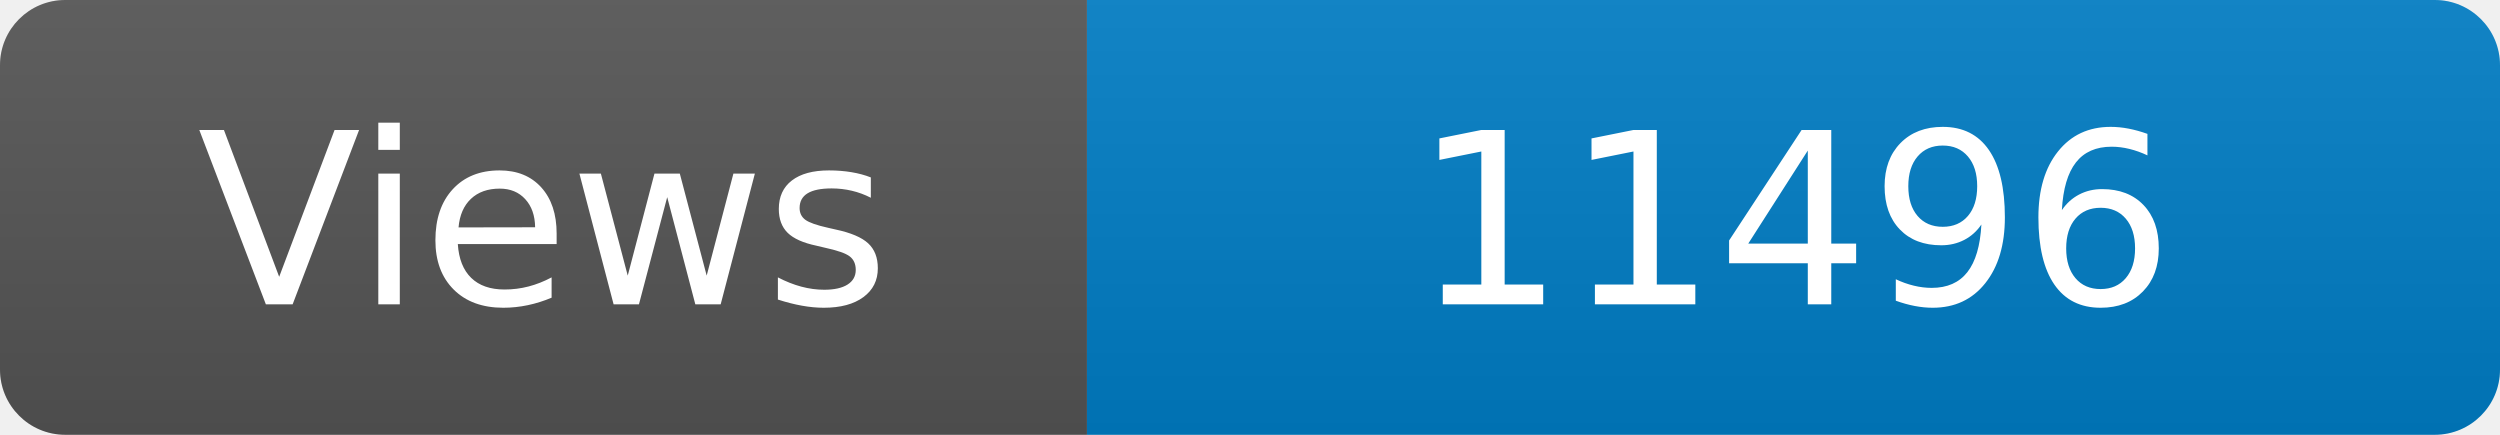
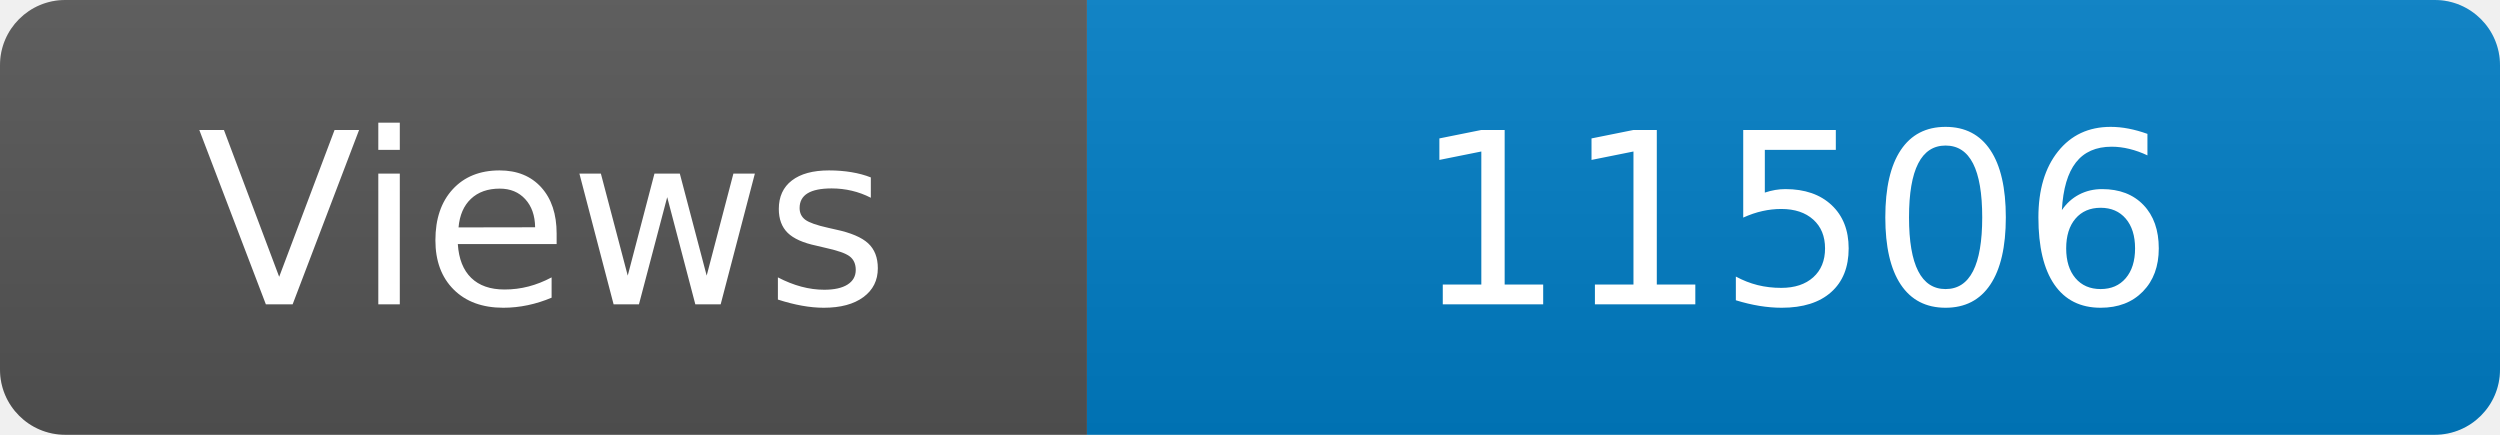
<svg xmlns="http://www.w3.org/2000/svg" width="115" height="20" role="img" aria-label="Maintained?: yes">
  <linearGradient id="s" x2="0" y2="100%">
    <stop offset="0" stop-color="#bbb" stop-opacity=".1" />
    <stop offset="1" stop-opacity=".1" />
  </linearGradient>
  <clipPath id="r">
    <rect width="115" height="20" rx="3" fill="#fff" />
  </clipPath>
  <g clip-path="url(#r)">
    <rect width="50" height="20" fill="#555" />
    <rect x="50" width="160" height="20" fill="#007ec6" />
    <rect width="115" height="20" fill="url(#s)" />
  </g>
  <g fill="#fff" text-anchor="middle" font-family="Verdana,Geneva,DejaVu Sans,sans-serif" font-size="110">
    <text x="250" y="140" transform="scale(.1)" fill="#fff">Views</text>
-     <text x="825" y="140" transform="scale(.1)" fill="#fff">11496</text>
+     <text x="825" y="140" transform="scale(.1)" fill="#fff">11506</text>
  </g>
</svg>
